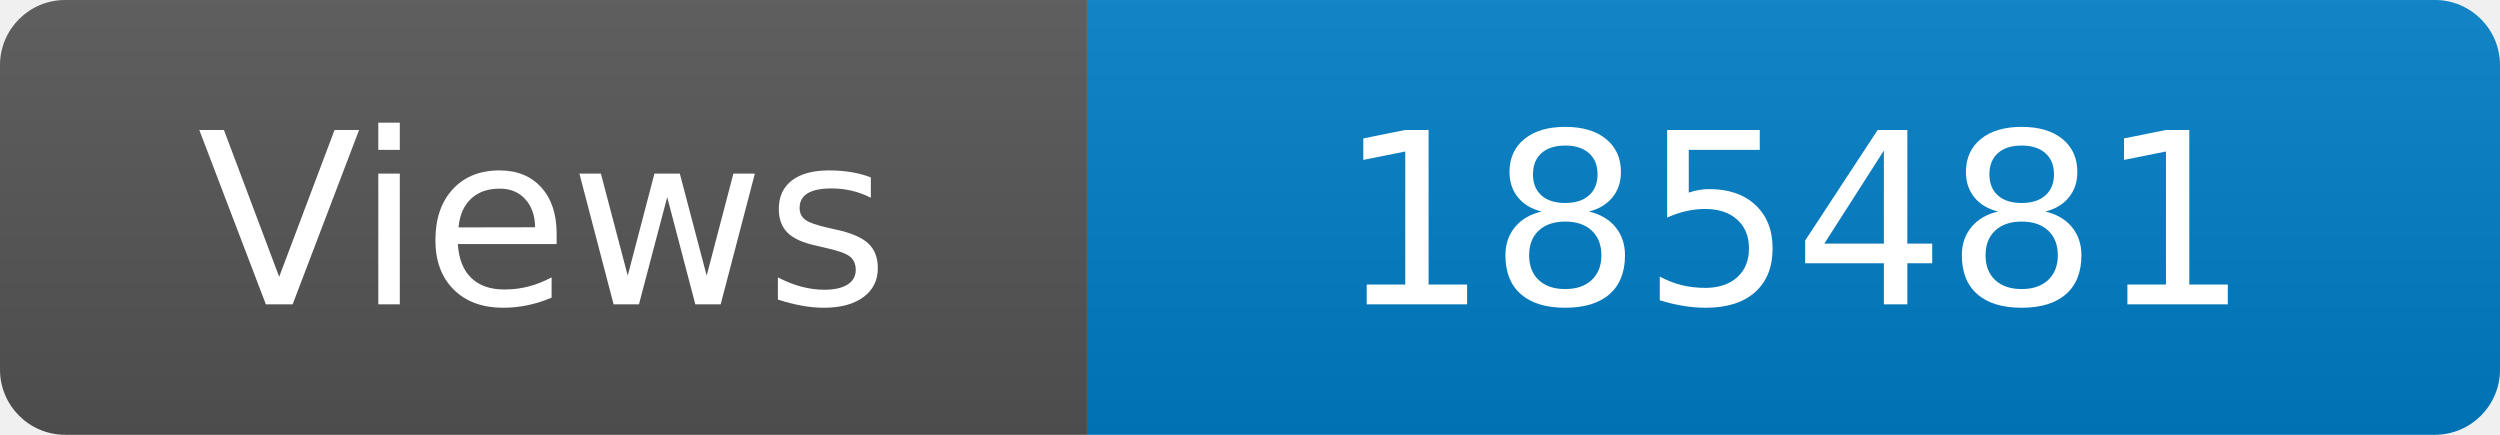
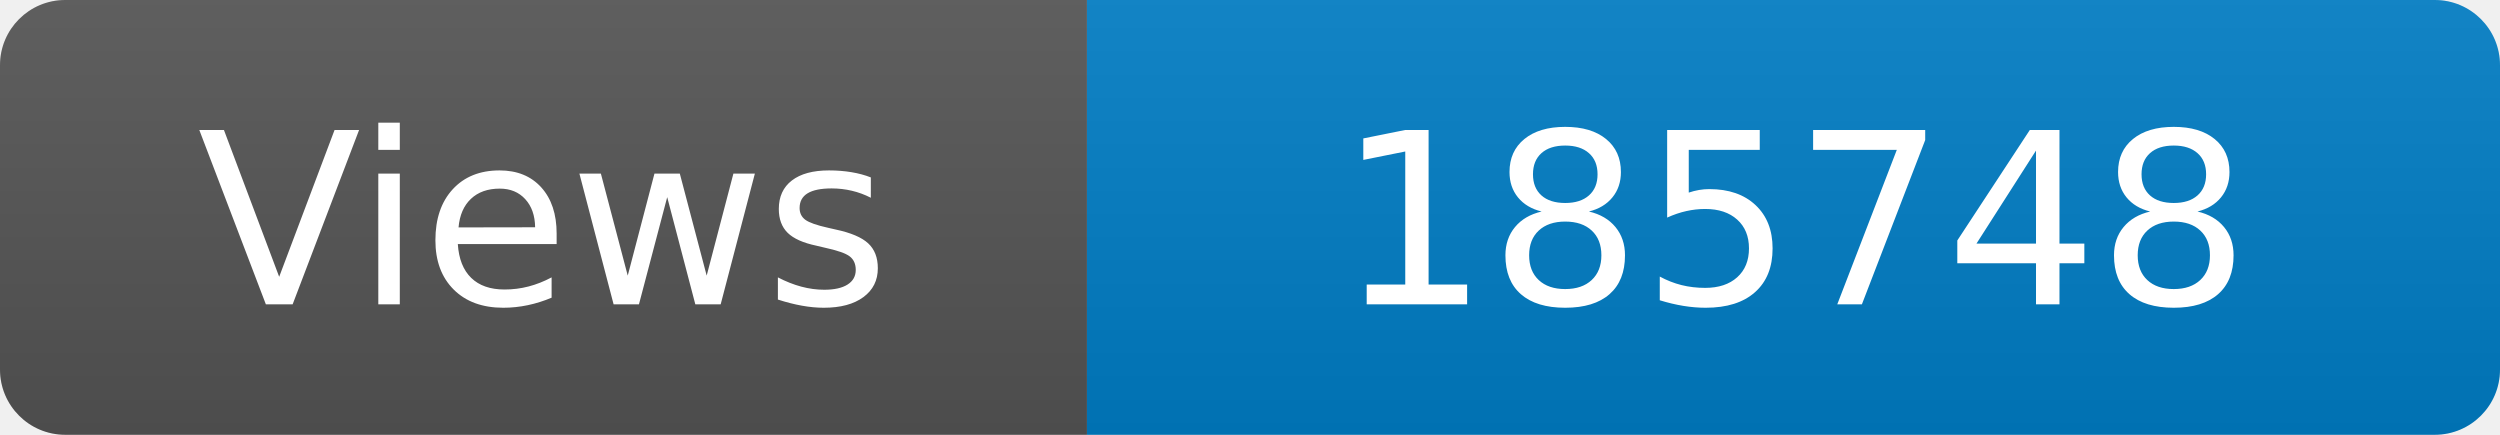
<svg xmlns="http://www.w3.org/2000/svg" width="115" height="20" role="img" aria-label="Maintained?: yes">
  <linearGradient id="s" x2="0" y2="100%">
    <stop offset="0" stop-color="#bbb" stop-opacity=".1" />
    <stop offset="1" stop-opacity=".1" />
  </linearGradient>
  <clipPath id="r">
    <rect width="115" height="20" rx="3" fill="#fff" />
  </clipPath>
  <g clip-path="url(#r)">
    <rect width="50" height="20" fill="#555" />
    <rect x="50" width="160" height="20" fill="#007ec6" />
    <rect width="115" height="20" fill="url(#s)" />
  </g>
  <g fill="#fff" text-anchor="middle" font-family="Verdana,Geneva,DejaVu Sans,sans-serif" font-size="110">
    <text x="250" y="140" transform="scale(.1)" fill="#fff">Views</text>
-     <text x="825" y="140" transform="scale(.1)" fill="#fff">185481</text>
+     <text x="825" y="140" transform="scale(.1)" fill="#fff">185748</text>
  </g>
</svg>
